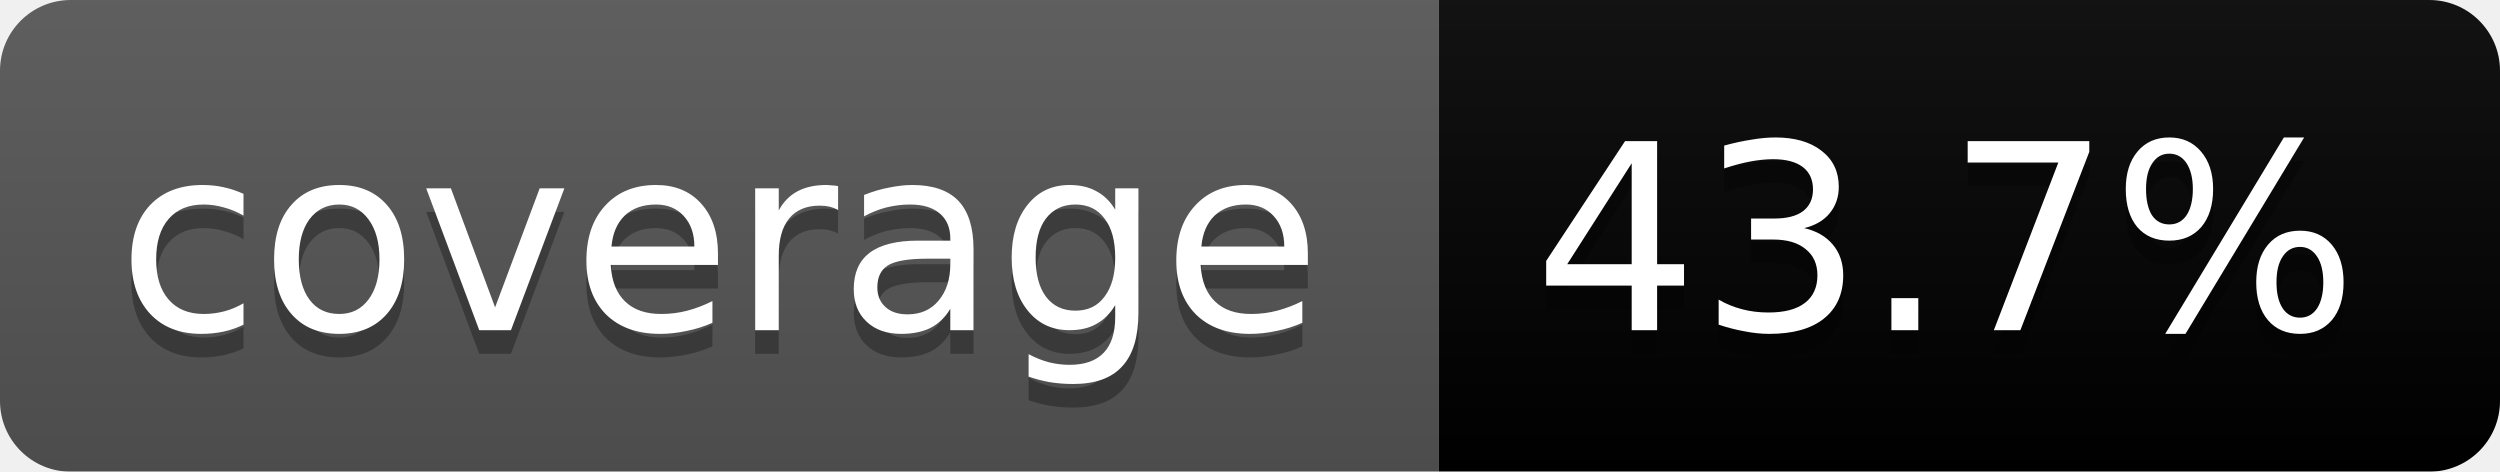
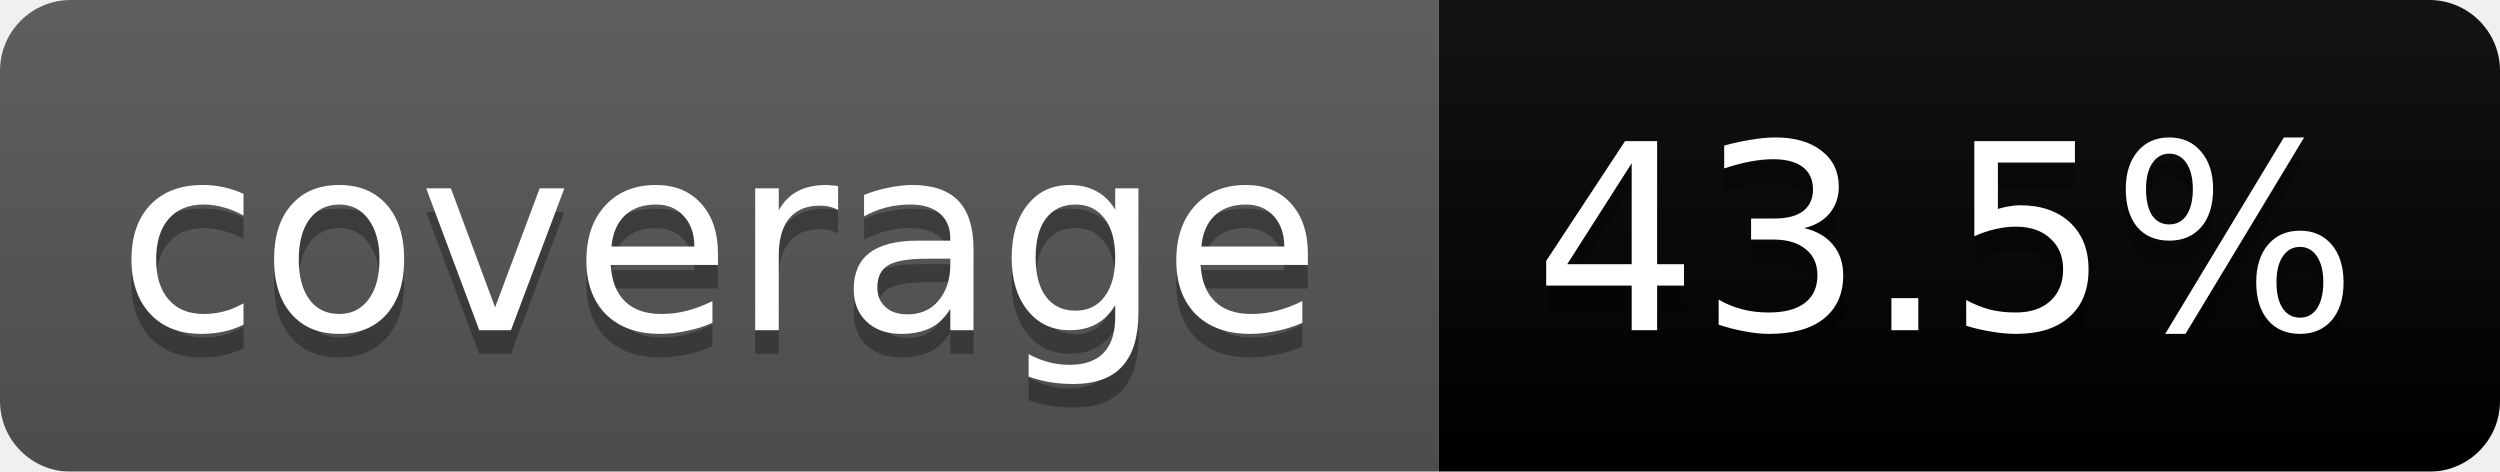
<svg xmlns="http://www.w3.org/2000/svg" width="106" height="20">
  <linearGradient id="b" x2="0" y2="100%">
    <stop offset="0" stop-color="#bbb" stop-opacity=".1" />
    <stop offset="1" stop-opacity=".1" />
  </linearGradient>
  <mask id="a">
    <rect width="106" height="20" rx="3" fill="#fff" />
  </mask>
  <g mask="url(#a)">
    <path fill="#555" d="M0 0h61v20H0z" />
    <path fill="#orange" d="M61 0h45v20H61z" />
    <path fill="url(#b)" d="M0 0h106v20H0z" />
  </g>
  <g fill="#fff" text-anchor="middle" font-family="DejaVu Sans,Verdana,Geneva,sans-serif" font-size="11">
    <text x="30.5" y="15" fill="#010101" fill-opacity=".3">coverage</text>
    <text x="30.5" y="14">coverage</text>
-     <text x="82.5" y="15" fill="#010101" fill-opacity=".3">43.7%</text>
-     <text x="82.5" y="14">43.7%</text>
+     <text x="82.5" y="15" fill="#010101" fill-opacity=".3">43.5%</text>
+     <text x="82.5" y="14">43.5%</text>
  </g>
</svg>
